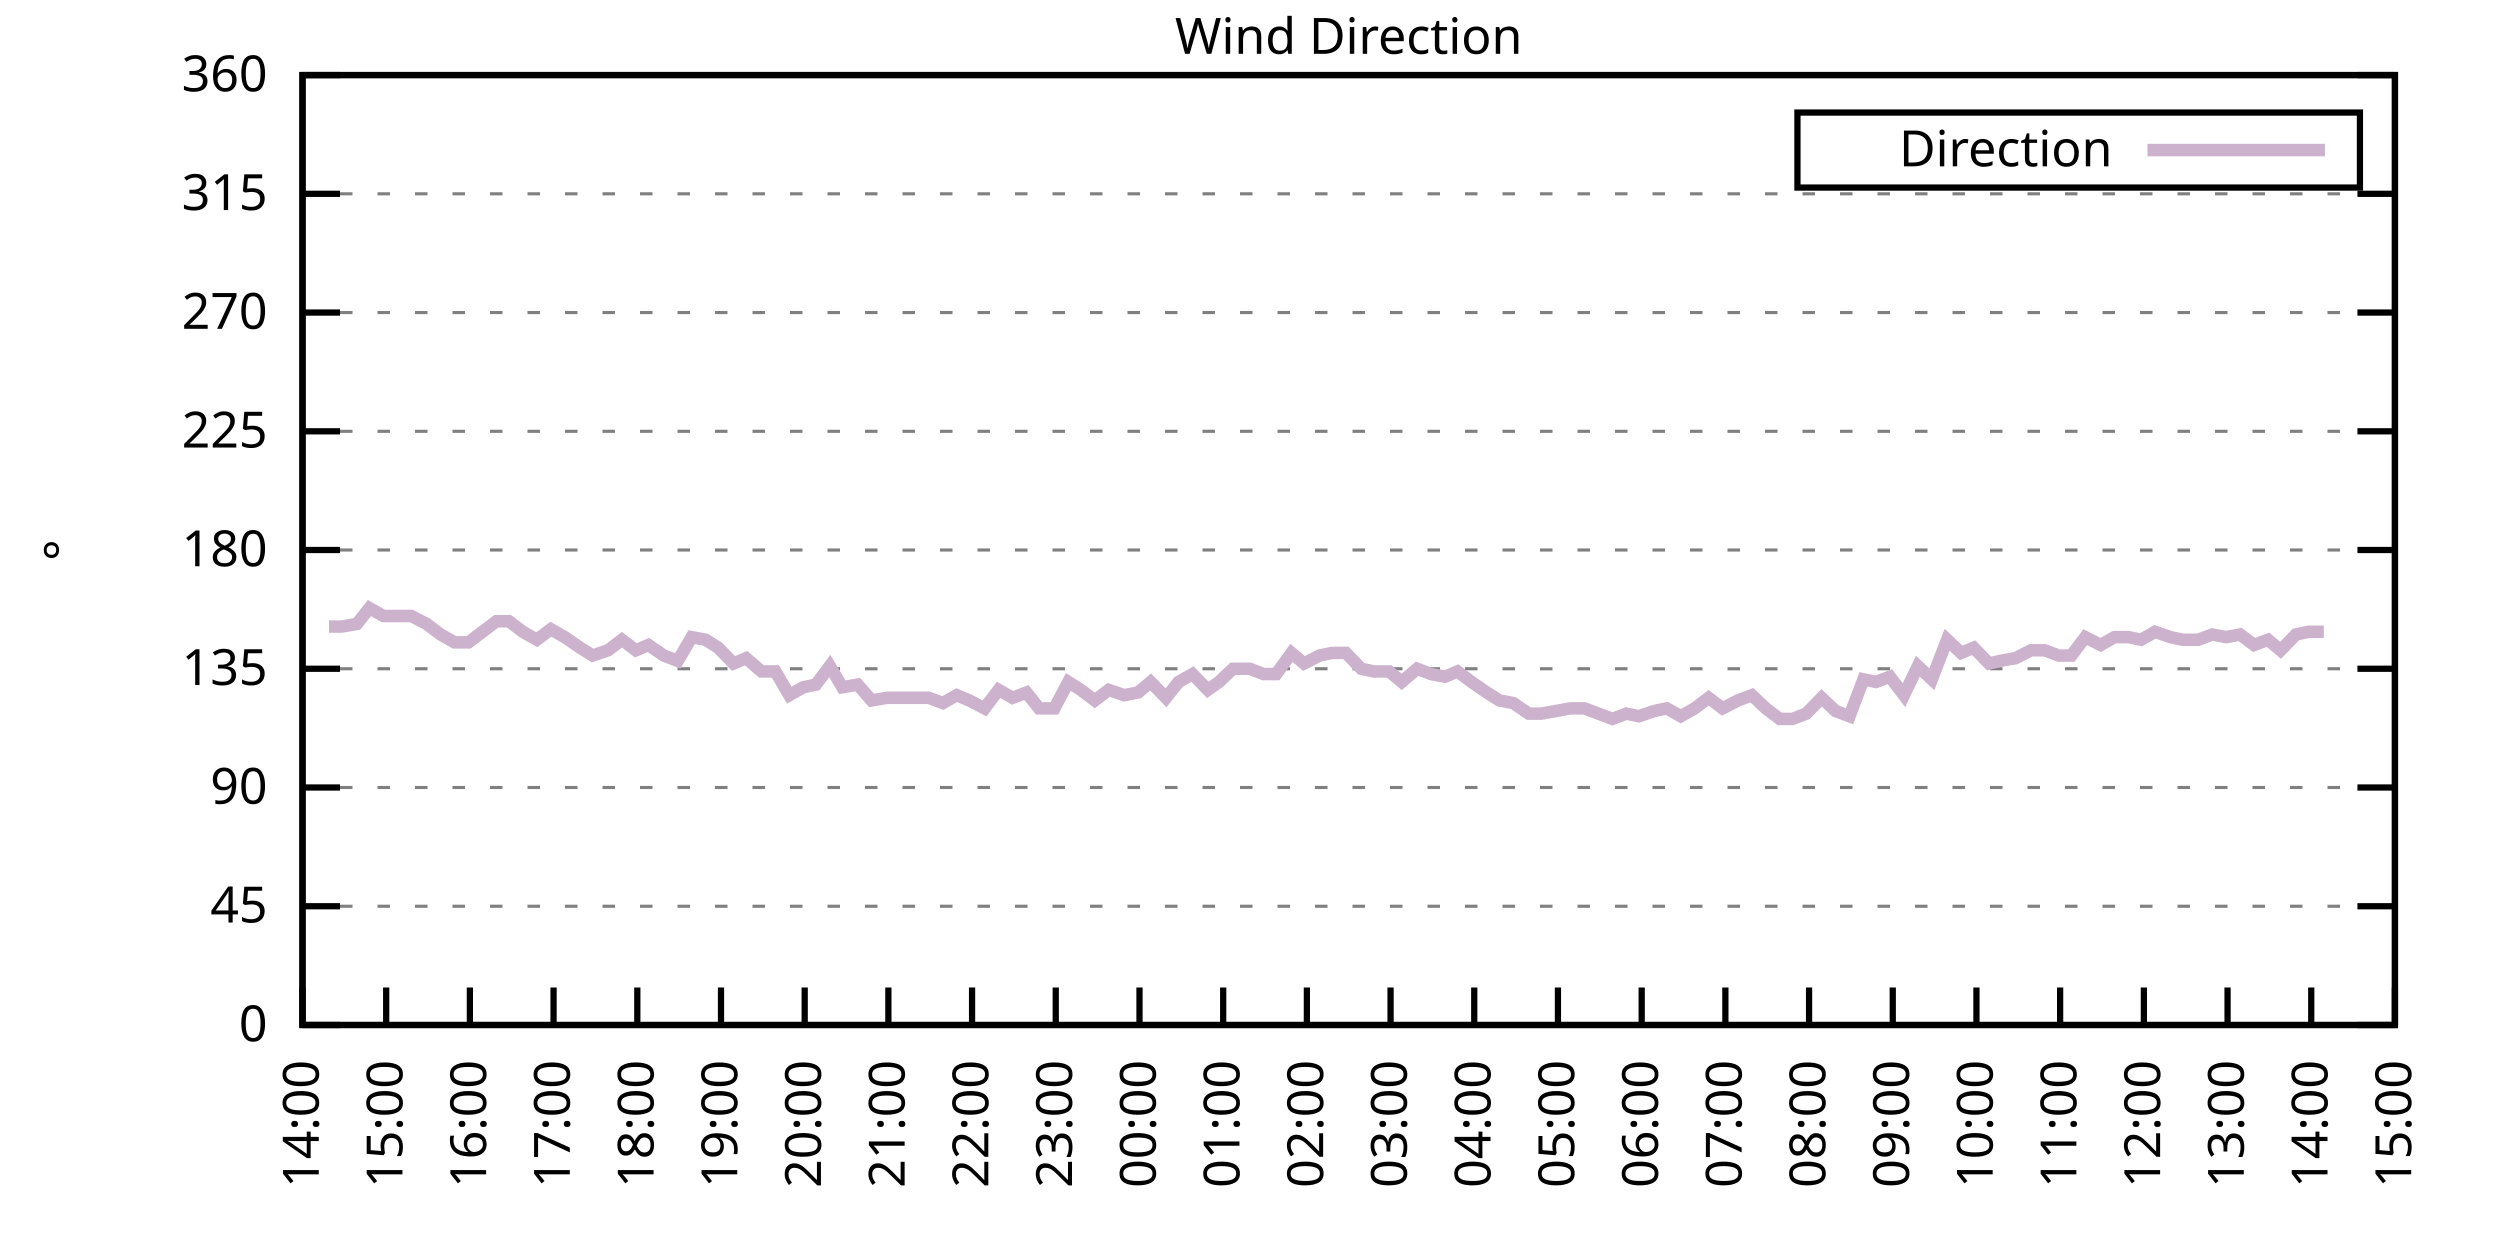
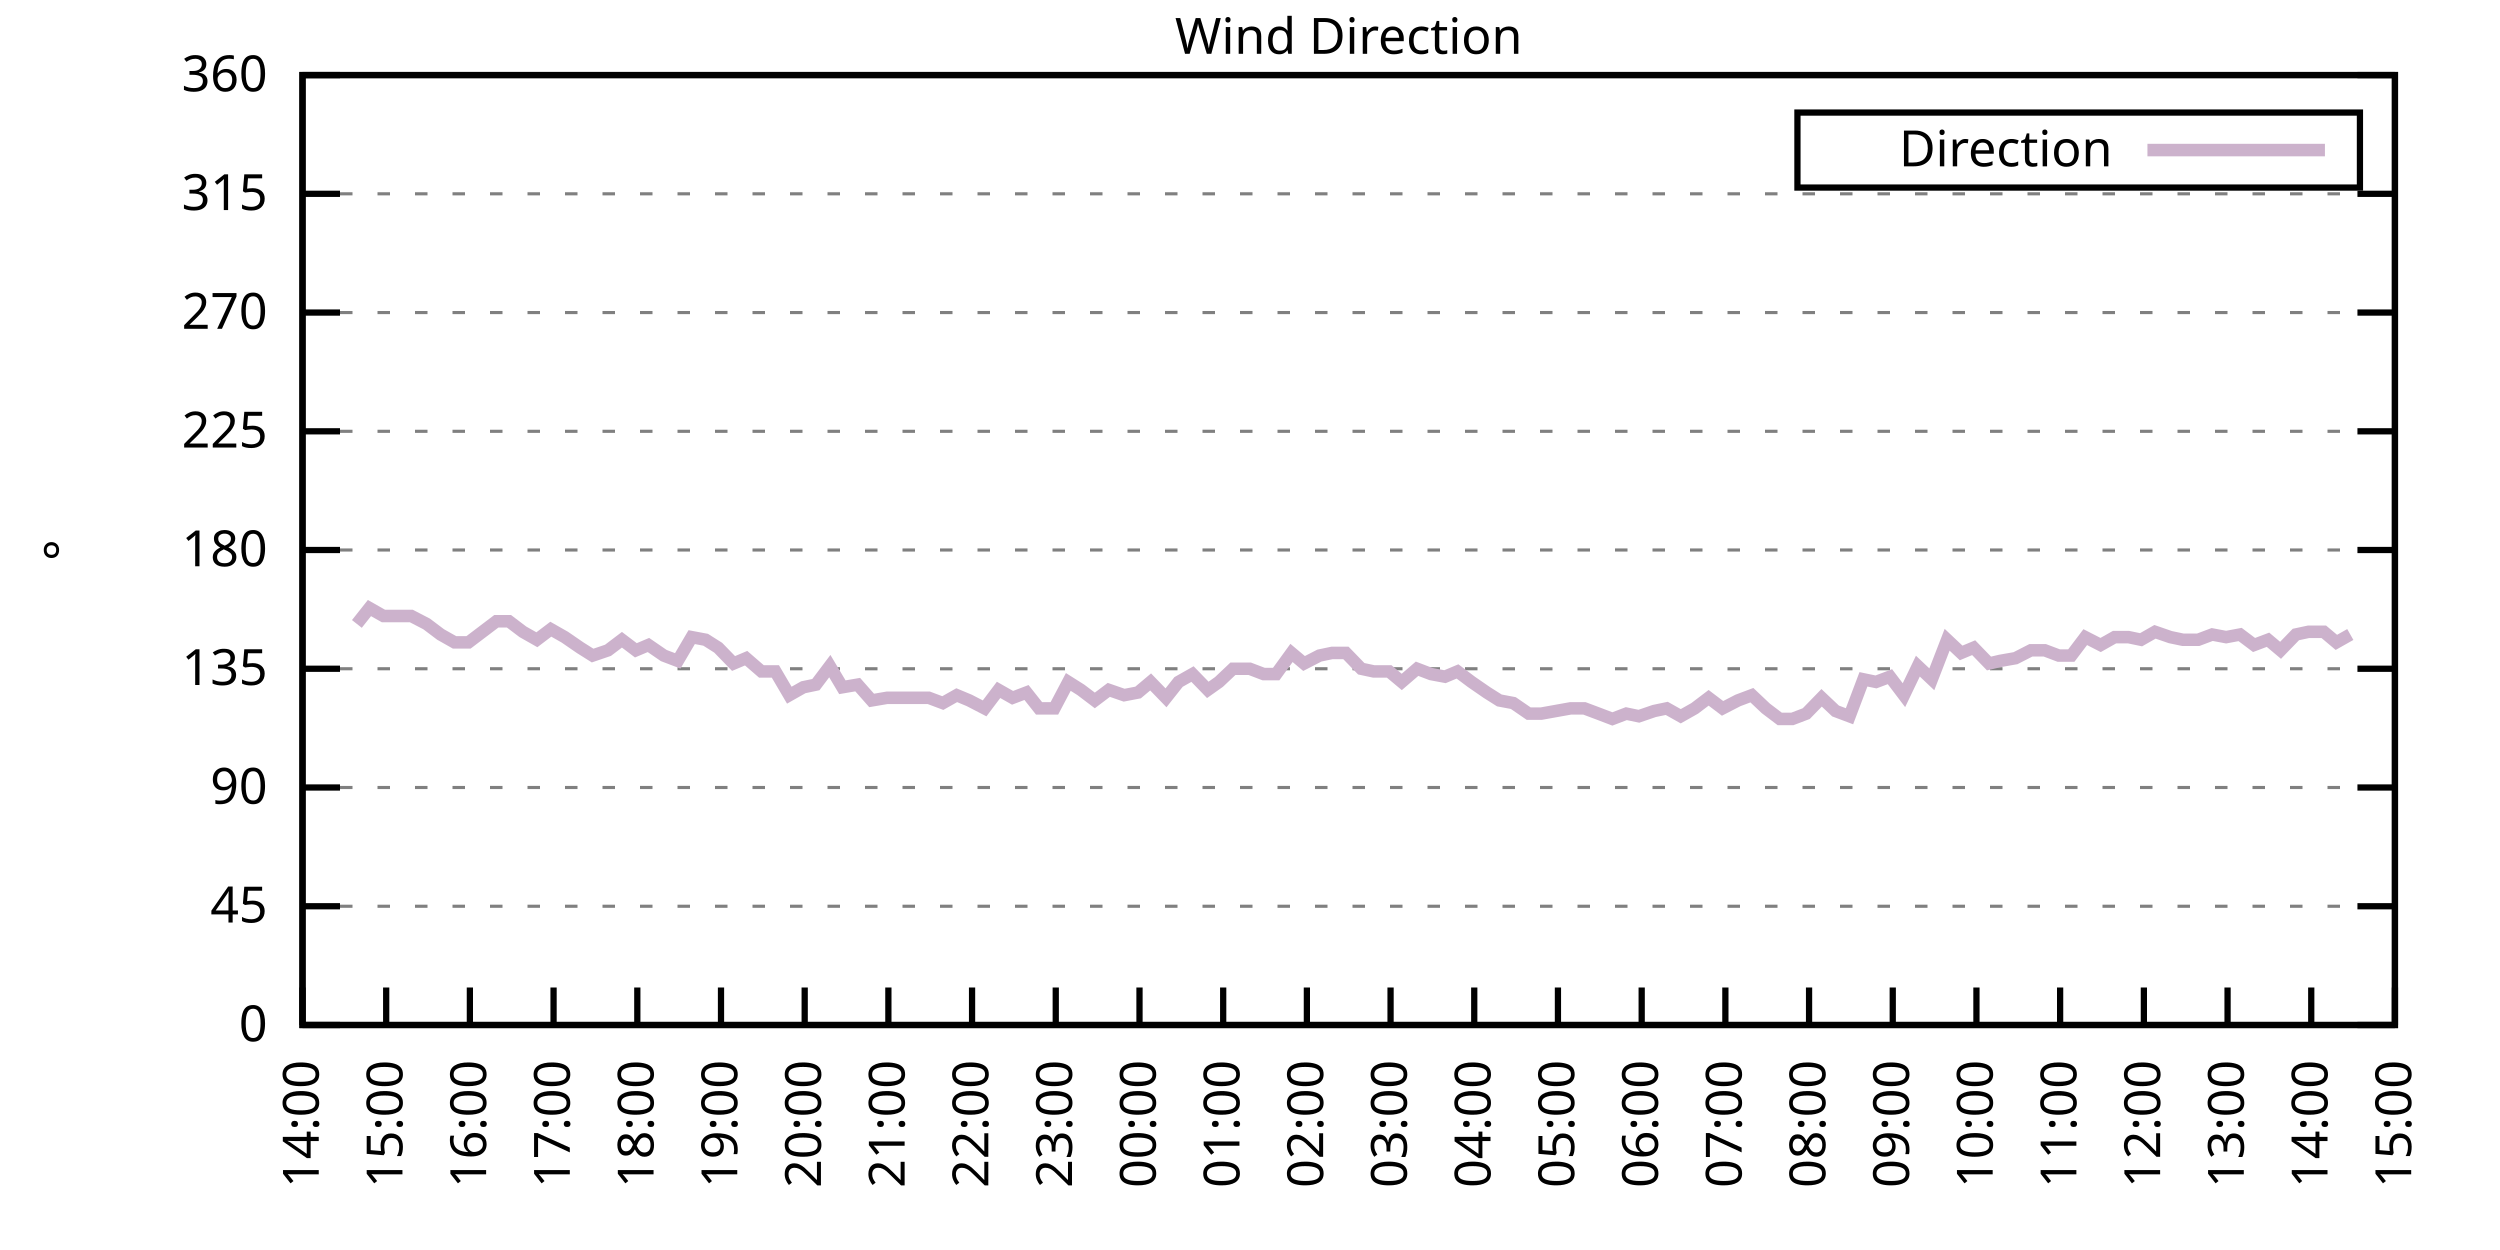
<svg xmlns="http://www.w3.org/2000/svg" xmlns:xlink="http://www.w3.org/1999/xlink" width="400" height="200" viewBox="0 0 400 200">
  <g id="gnuplot_canvas">
    <rect x="0" y="0" width="400" height="200" fill="none" />
    <defs>
      <circle id="gpDot" r="0.5" stroke-width="0.5" stroke="currentColor" />
      <path id="gpPt0" stroke-width="0.333" stroke="currentColor" d="M-1,0 h2 M0,-1 v2" />
      <path id="gpPt1" stroke-width="0.333" stroke="currentColor" d="M-1,-1 L1,1 M1,-1 L-1,1" />
      <path id="gpPt2" stroke-width="0.333" stroke="currentColor" d="M-1,0 L1,0 M0,-1 L0,1 M-1,-1 L1,1 M-1,1 L1,-1" />
      <rect id="gpPt3" stroke-width="0.333" stroke="currentColor" x="-1" y="-1" width="2" height="2" />
      <rect id="gpPt4" stroke-width="0.333" stroke="currentColor" fill="currentColor" x="-1" y="-1" width="2" height="2" />
      <circle id="gpPt5" stroke-width="0.333" stroke="currentColor" cx="0" cy="0" r="1" />
      <use xlink:href="#gpPt5" id="gpPt6" fill="currentColor" stroke="none" />
      <path id="gpPt7" stroke-width="0.333" stroke="currentColor" d="M0,-1.33 L-1.33,0.67 L1.33,0.67 z" />
      <use xlink:href="#gpPt7" id="gpPt8" fill="currentColor" stroke="none" />
      <use xlink:href="#gpPt7" id="gpPt9" stroke="currentColor" transform="rotate(180)" />
      <use xlink:href="#gpPt9" id="gpPt10" fill="currentColor" stroke="none" />
      <use xlink:href="#gpPt3" id="gpPt11" stroke="currentColor" transform="rotate(45)" />
      <use xlink:href="#gpPt11" id="gpPt12" fill="currentColor" stroke="none" />
      <path id="gpPt13" stroke-width="0.333" stroke="currentColor" d="M0,1.330 L1.265,0.411 L0.782,-1.067 L-0.782,-1.076 L-1.265,0.411 z" />
      <use xlink:href="#gpPt13" id="gpPt14" fill="currentColor" stroke="none" />
      <filter id="textbox" filterUnits="objectBoundingBox" x="0" y="0" height="1" width="1">
        <feFlood flood-color="white" flood-opacity="1" result="bgnd" />
        <feComposite in="SourceGraphic" in2="bgnd" operator="atop" />
      </filter>
      <filter id="greybox" filterUnits="objectBoundingBox" x="0" y="0" height="1" width="1">
        <feFlood flood-color="lightgrey" flood-opacity="1" result="grey" />
        <feComposite in="SourceGraphic" in2="grey" operator="atop" />
      </filter>
    </defs>
    <g fill="none" color="white" stroke="currentColor" stroke-width="1.00" stroke-linecap="butt" stroke-linejoin="miter">
</g>
    <g fill="none" color="black" stroke="currentColor" stroke-width="1.00" stroke-linecap="butt" stroke-linejoin="miter">
      <g stroke="none" shape-rendering="crispEdges">
        <polygon fill="rgb(255, 255, 255)" points="48.40,164.00 383.18,164.00 383.18,12.02 48.40,12.02 " />
      </g>
    </g>
    <g fill="none" color="black" stroke="currentColor" stroke-width="1.00" stroke-linecap="butt" stroke-linejoin="miter">
</g>
    <g fill="none" color="black" stroke="black" stroke-width="0.50" stroke-linecap="butt" stroke-linejoin="miter">
</g>
    <g fill="none" color="gray" stroke="currentColor" stroke-width="0.50" stroke-linecap="butt" stroke-linejoin="miter">
      <path stroke="gray" stroke-dasharray="2,4" class="gridline" d="M48.40,164.00 L383.19,164.00  " />
    </g>
    <g fill="none" color="gray" stroke="gray" stroke-width="1.00" stroke-linecap="butt" stroke-linejoin="miter">
</g>
    <g fill="none" color="black" stroke="currentColor" stroke-width="1.00" stroke-linecap="butt" stroke-linejoin="miter">
      <path stroke="black" d="M48.40,164.00 L54.40,164.00 M383.19,164.00 L377.19,164.00  " />
      <g transform="translate(42.80,166.60)" stroke="none" fill="black" font-family="Sans" font-size="8.00" text-anchor="end">
        <text>
          <tspan font-family="Sans"> 0</tspan>
        </text>
      </g>
    </g>
    <g fill="none" color="black" stroke="currentColor" stroke-width="1.00" stroke-linecap="butt" stroke-linejoin="miter">
</g>
    <g fill="none" color="black" stroke="black" stroke-width="0.50" stroke-linecap="butt" stroke-linejoin="miter">
</g>
    <g fill="none" color="gray" stroke="currentColor" stroke-width="0.50" stroke-linecap="butt" stroke-linejoin="miter">
      <path stroke="gray" stroke-dasharray="2,4" class="gridline" d="M48.40,145.00 L383.19,145.00  " />
    </g>
    <g fill="none" color="gray" stroke="gray" stroke-width="1.00" stroke-linecap="butt" stroke-linejoin="miter">
</g>
    <g fill="none" color="black" stroke="currentColor" stroke-width="1.00" stroke-linecap="butt" stroke-linejoin="miter">
      <path stroke="black" d="M48.40,145.00 L54.40,145.00 M383.19,145.00 L377.19,145.00  " />
      <g transform="translate(42.80,147.60)" stroke="none" fill="black" font-family="Sans" font-size="8.00" text-anchor="end">
        <text>
          <tspan font-family="Sans"> 45</tspan>
        </text>
      </g>
    </g>
    <g fill="none" color="black" stroke="currentColor" stroke-width="1.00" stroke-linecap="butt" stroke-linejoin="miter">
</g>
    <g fill="none" color="black" stroke="black" stroke-width="0.50" stroke-linecap="butt" stroke-linejoin="miter">
</g>
    <g fill="none" color="gray" stroke="currentColor" stroke-width="0.50" stroke-linecap="butt" stroke-linejoin="miter">
      <path stroke="gray" stroke-dasharray="2,4" class="gridline" d="M48.40,126.00 L383.19,126.00  " />
    </g>
    <g fill="none" color="gray" stroke="gray" stroke-width="1.00" stroke-linecap="butt" stroke-linejoin="miter">
</g>
    <g fill="none" color="black" stroke="currentColor" stroke-width="1.00" stroke-linecap="butt" stroke-linejoin="miter">
      <path stroke="black" d="M48.40,126.00 L54.40,126.00 M383.19,126.00 L377.19,126.00  " />
      <g transform="translate(42.80,128.60)" stroke="none" fill="black" font-family="Sans" font-size="8.00" text-anchor="end">
        <text>
          <tspan font-family="Sans"> 90</tspan>
        </text>
      </g>
    </g>
    <g fill="none" color="black" stroke="currentColor" stroke-width="1.00" stroke-linecap="butt" stroke-linejoin="miter">
</g>
    <g fill="none" color="black" stroke="black" stroke-width="0.50" stroke-linecap="butt" stroke-linejoin="miter">
</g>
    <g fill="none" color="gray" stroke="currentColor" stroke-width="0.50" stroke-linecap="butt" stroke-linejoin="miter">
      <path stroke="gray" stroke-dasharray="2,4" class="gridline" d="M48.40,107.00 L383.19,107.00  " />
    </g>
    <g fill="none" color="gray" stroke="gray" stroke-width="1.00" stroke-linecap="butt" stroke-linejoin="miter">
</g>
    <g fill="none" color="black" stroke="currentColor" stroke-width="1.00" stroke-linecap="butt" stroke-linejoin="miter">
      <path stroke="black" d="M48.40,107.00 L54.40,107.00 M383.19,107.00 L377.19,107.00  " />
      <g transform="translate(42.80,109.60)" stroke="none" fill="black" font-family="Sans" font-size="8.00" text-anchor="end">
        <text>
          <tspan font-family="Sans"> 135</tspan>
        </text>
      </g>
    </g>
    <g fill="none" color="black" stroke="currentColor" stroke-width="1.00" stroke-linecap="butt" stroke-linejoin="miter">
</g>
    <g fill="none" color="black" stroke="black" stroke-width="0.50" stroke-linecap="butt" stroke-linejoin="miter">
</g>
    <g fill="none" color="gray" stroke="currentColor" stroke-width="0.50" stroke-linecap="butt" stroke-linejoin="miter">
      <path stroke="gray" stroke-dasharray="2,4" class="gridline" d="M48.40,88.00 L383.19,88.00  " />
    </g>
    <g fill="none" color="gray" stroke="gray" stroke-width="1.00" stroke-linecap="butt" stroke-linejoin="miter">
</g>
    <g fill="none" color="black" stroke="currentColor" stroke-width="1.00" stroke-linecap="butt" stroke-linejoin="miter">
      <path stroke="black" d="M48.40,88.00 L54.40,88.00 M383.19,88.00 L377.19,88.00  " />
      <g transform="translate(42.80,90.60)" stroke="none" fill="black" font-family="Sans" font-size="8.00" text-anchor="end">
        <text>
          <tspan font-family="Sans"> 180</tspan>
        </text>
      </g>
    </g>
    <g fill="none" color="black" stroke="currentColor" stroke-width="1.00" stroke-linecap="butt" stroke-linejoin="miter">
</g>
    <g fill="none" color="black" stroke="black" stroke-width="0.50" stroke-linecap="butt" stroke-linejoin="miter">
</g>
    <g fill="none" color="gray" stroke="currentColor" stroke-width="0.50" stroke-linecap="butt" stroke-linejoin="miter">
      <path stroke="gray" stroke-dasharray="2,4" class="gridline" d="M48.40,69.01 L383.19,69.01  " />
    </g>
    <g fill="none" color="gray" stroke="gray" stroke-width="1.00" stroke-linecap="butt" stroke-linejoin="miter">
</g>
    <g fill="none" color="black" stroke="currentColor" stroke-width="1.00" stroke-linecap="butt" stroke-linejoin="miter">
      <path stroke="black" d="M48.40,69.01 L54.40,69.01 M383.19,69.01 L377.19,69.01  " />
      <g transform="translate(42.80,71.61)" stroke="none" fill="black" font-family="Sans" font-size="8.00" text-anchor="end">
        <text>
          <tspan font-family="Sans"> 225</tspan>
        </text>
      </g>
    </g>
    <g fill="none" color="black" stroke="currentColor" stroke-width="1.00" stroke-linecap="butt" stroke-linejoin="miter">
</g>
    <g fill="none" color="black" stroke="black" stroke-width="0.50" stroke-linecap="butt" stroke-linejoin="miter">
</g>
    <g fill="none" color="gray" stroke="currentColor" stroke-width="0.50" stroke-linecap="butt" stroke-linejoin="miter">
      <path stroke="gray" stroke-dasharray="2,4" class="gridline" d="M48.40,50.01 L383.19,50.01  " />
    </g>
    <g fill="none" color="gray" stroke="gray" stroke-width="1.00" stroke-linecap="butt" stroke-linejoin="miter">
</g>
    <g fill="none" color="black" stroke="currentColor" stroke-width="1.00" stroke-linecap="butt" stroke-linejoin="miter">
      <path stroke="black" d="M48.40,50.01 L54.40,50.01 M383.19,50.01 L377.19,50.01  " />
      <g transform="translate(42.80,52.61)" stroke="none" fill="black" font-family="Sans" font-size="8.00" text-anchor="end">
        <text>
          <tspan font-family="Sans"> 270</tspan>
        </text>
      </g>
    </g>
    <g fill="none" color="black" stroke="currentColor" stroke-width="1.00" stroke-linecap="butt" stroke-linejoin="miter">
</g>
    <g fill="none" color="black" stroke="black" stroke-width="0.50" stroke-linecap="butt" stroke-linejoin="miter">
</g>
    <g fill="none" color="gray" stroke="currentColor" stroke-width="0.50" stroke-linecap="butt" stroke-linejoin="miter">
      <path stroke="gray" stroke-dasharray="2,4" class="gridline" d="M48.40,31.01 L383.19,31.01  " />
    </g>
    <g fill="none" color="gray" stroke="gray" stroke-width="1.00" stroke-linecap="butt" stroke-linejoin="miter">
</g>
    <g fill="none" color="black" stroke="currentColor" stroke-width="1.00" stroke-linecap="butt" stroke-linejoin="miter">
      <path stroke="black" d="M48.40,31.01 L54.40,31.01 M383.19,31.01 L377.19,31.01  " />
      <g transform="translate(42.80,33.61)" stroke="none" fill="black" font-family="Sans" font-size="8.00" text-anchor="end">
        <text>
          <tspan font-family="Sans"> 315</tspan>
        </text>
      </g>
    </g>
    <g fill="none" color="black" stroke="currentColor" stroke-width="1.00" stroke-linecap="butt" stroke-linejoin="miter">
</g>
    <g fill="none" color="black" stroke="black" stroke-width="0.50" stroke-linecap="butt" stroke-linejoin="miter">
</g>
    <g fill="none" color="gray" stroke="currentColor" stroke-width="0.50" stroke-linecap="butt" stroke-linejoin="miter">
      <path stroke="gray" stroke-dasharray="2,4" class="gridline" d="M48.40,12.01 L383.19,12.01  " />
    </g>
    <g fill="none" color="gray" stroke="gray" stroke-width="1.00" stroke-linecap="butt" stroke-linejoin="miter">
</g>
    <g fill="none" color="black" stroke="currentColor" stroke-width="1.00" stroke-linecap="butt" stroke-linejoin="miter">
      <path stroke="black" d="M48.40,12.01 L54.40,12.01 M383.19,12.01 L377.19,12.01  " />
      <g transform="translate(42.80,14.61)" stroke="none" fill="black" font-family="Sans" font-size="8.00" text-anchor="end">
        <text>
          <tspan font-family="Sans"> 360</tspan>
        </text>
      </g>
    </g>
    <g fill="none" color="black" stroke="currentColor" stroke-width="1.00" stroke-linecap="butt" stroke-linejoin="miter">
      <path stroke="black" d="M48.40,164.00 L48.40,158.00  " />
      <g transform="translate(51.00,169.60) rotate(270.00)" stroke="none" fill="black" font-family="Sans" font-size="8.00" text-anchor="end">
        <text>
          <tspan font-family="Sans">14:00</tspan>
        </text>
      </g>
    </g>
    <g fill="none" color="black" stroke="currentColor" stroke-width="1.00" stroke-linecap="butt" stroke-linejoin="miter">
      <path stroke="black" d="M61.79,164.00 L61.79,158.00  " />
      <g transform="translate(64.39,169.60) rotate(270.00)" stroke="none" fill="black" font-family="Sans" font-size="8.00" text-anchor="end">
        <text>
          <tspan font-family="Sans">15:00</tspan>
        </text>
      </g>
    </g>
    <g fill="none" color="black" stroke="currentColor" stroke-width="1.00" stroke-linecap="butt" stroke-linejoin="miter">
      <path stroke="black" d="M75.18,164.00 L75.18,158.00  " />
      <g transform="translate(77.78,169.60) rotate(270.00)" stroke="none" fill="black" font-family="Sans" font-size="8.00" text-anchor="end">
        <text>
          <tspan font-family="Sans">16:00</tspan>
        </text>
      </g>
    </g>
    <g fill="none" color="black" stroke="currentColor" stroke-width="1.00" stroke-linecap="butt" stroke-linejoin="miter">
      <path stroke="black" d="M88.57,164.00 L88.57,158.00  " />
      <g transform="translate(91.17,169.60) rotate(270.00)" stroke="none" fill="black" font-family="Sans" font-size="8.00" text-anchor="end">
        <text>
          <tspan font-family="Sans">17:00</tspan>
        </text>
      </g>
    </g>
    <g fill="none" color="black" stroke="currentColor" stroke-width="1.00" stroke-linecap="butt" stroke-linejoin="miter">
      <path stroke="black" d="M101.97,164.00 L101.97,158.00  " />
      <g transform="translate(104.57,169.60) rotate(270.00)" stroke="none" fill="black" font-family="Sans" font-size="8.00" text-anchor="end">
        <text>
          <tspan font-family="Sans">18:00</tspan>
        </text>
      </g>
    </g>
    <g fill="none" color="black" stroke="currentColor" stroke-width="1.00" stroke-linecap="butt" stroke-linejoin="miter">
      <path stroke="black" d="M115.36,164.00 L115.36,158.00  " />
      <g transform="translate(117.96,169.60) rotate(270.00)" stroke="none" fill="black" font-family="Sans" font-size="8.00" text-anchor="end">
        <text>
          <tspan font-family="Sans">19:00</tspan>
        </text>
      </g>
    </g>
    <g fill="none" color="black" stroke="currentColor" stroke-width="1.00" stroke-linecap="butt" stroke-linejoin="miter">
      <path stroke="black" d="M128.75,164.00 L128.75,158.00  " />
      <g transform="translate(131.35,169.60) rotate(270.00)" stroke="none" fill="black" font-family="Sans" font-size="8.00" text-anchor="end">
        <text>
          <tspan font-family="Sans">20:00</tspan>
        </text>
      </g>
    </g>
    <g fill="none" color="black" stroke="currentColor" stroke-width="1.00" stroke-linecap="butt" stroke-linejoin="miter">
      <path stroke="black" d="M142.14,164.00 L142.14,158.00  " />
      <g transform="translate(144.74,169.60) rotate(270.00)" stroke="none" fill="black" font-family="Sans" font-size="8.00" text-anchor="end">
        <text>
          <tspan font-family="Sans">21:00</tspan>
        </text>
      </g>
    </g>
    <g fill="none" color="black" stroke="currentColor" stroke-width="1.00" stroke-linecap="butt" stroke-linejoin="miter">
      <path stroke="black" d="M155.53,164.00 L155.53,158.00  " />
      <g transform="translate(158.13,169.60) rotate(270.00)" stroke="none" fill="black" font-family="Sans" font-size="8.00" text-anchor="end">
        <text>
          <tspan font-family="Sans">22:00</tspan>
        </text>
      </g>
    </g>
    <g fill="none" color="black" stroke="currentColor" stroke-width="1.00" stroke-linecap="butt" stroke-linejoin="miter">
      <path stroke="black" d="M168.92,164.00 L168.92,158.00  " />
      <g transform="translate(171.52,169.60) rotate(270.00)" stroke="none" fill="black" font-family="Sans" font-size="8.00" text-anchor="end">
        <text>
          <tspan font-family="Sans">23:00</tspan>
        </text>
      </g>
    </g>
    <g fill="none" color="black" stroke="currentColor" stroke-width="1.00" stroke-linecap="butt" stroke-linejoin="miter">
      <path stroke="black" d="M182.32,164.00 L182.32,158.00  " />
      <g transform="translate(184.92,169.60) rotate(270.00)" stroke="none" fill="black" font-family="Sans" font-size="8.00" text-anchor="end">
        <text>
          <tspan font-family="Sans">00:00</tspan>
        </text>
      </g>
    </g>
    <g fill="none" color="black" stroke="currentColor" stroke-width="1.00" stroke-linecap="butt" stroke-linejoin="miter">
      <path stroke="black" d="M195.71,164.00 L195.71,158.00  " />
      <g transform="translate(198.31,169.60) rotate(270.00)" stroke="none" fill="black" font-family="Sans" font-size="8.00" text-anchor="end">
        <text>
          <tspan font-family="Sans">01:00</tspan>
        </text>
      </g>
    </g>
    <g fill="none" color="black" stroke="currentColor" stroke-width="1.00" stroke-linecap="butt" stroke-linejoin="miter">
      <path stroke="black" d="M209.10,164.00 L209.10,158.00  " />
      <g transform="translate(211.70,169.60) rotate(270.00)" stroke="none" fill="black" font-family="Sans" font-size="8.00" text-anchor="end">
        <text>
          <tspan font-family="Sans">02:00</tspan>
        </text>
      </g>
    </g>
    <g fill="none" color="black" stroke="currentColor" stroke-width="1.00" stroke-linecap="butt" stroke-linejoin="miter">
      <path stroke="black" d="M222.49,164.00 L222.49,158.00  " />
      <g transform="translate(225.09,169.60) rotate(270.00)" stroke="none" fill="black" font-family="Sans" font-size="8.00" text-anchor="end">
        <text>
          <tspan font-family="Sans">03:00</tspan>
        </text>
      </g>
    </g>
    <g fill="none" color="black" stroke="currentColor" stroke-width="1.00" stroke-linecap="butt" stroke-linejoin="miter">
      <path stroke="black" d="M235.88,164.00 L235.88,158.00  " />
      <g transform="translate(238.48,169.60) rotate(270.00)" stroke="none" fill="black" font-family="Sans" font-size="8.00" text-anchor="end">
        <text>
          <tspan font-family="Sans">04:00</tspan>
        </text>
      </g>
    </g>
    <g fill="none" color="black" stroke="currentColor" stroke-width="1.00" stroke-linecap="butt" stroke-linejoin="miter">
      <path stroke="black" d="M249.27,164.00 L249.27,158.00  " />
      <g transform="translate(251.87,169.60) rotate(270.00)" stroke="none" fill="black" font-family="Sans" font-size="8.00" text-anchor="end">
        <text>
          <tspan font-family="Sans">05:00</tspan>
        </text>
      </g>
    </g>
    <g fill="none" color="black" stroke="currentColor" stroke-width="1.00" stroke-linecap="butt" stroke-linejoin="miter">
      <path stroke="black" d="M262.67,164.00 L262.67,158.00  " />
      <g transform="translate(265.27,169.60) rotate(270.00)" stroke="none" fill="black" font-family="Sans" font-size="8.00" text-anchor="end">
        <text>
          <tspan font-family="Sans">06:00</tspan>
        </text>
      </g>
    </g>
    <g fill="none" color="black" stroke="currentColor" stroke-width="1.00" stroke-linecap="butt" stroke-linejoin="miter">
      <path stroke="black" d="M276.06,164.00 L276.06,158.00  " />
      <g transform="translate(278.66,169.60) rotate(270.00)" stroke="none" fill="black" font-family="Sans" font-size="8.00" text-anchor="end">
        <text>
          <tspan font-family="Sans">07:00</tspan>
        </text>
      </g>
    </g>
    <g fill="none" color="black" stroke="currentColor" stroke-width="1.00" stroke-linecap="butt" stroke-linejoin="miter">
      <path stroke="black" d="M289.45,164.00 L289.45,158.00  " />
      <g transform="translate(292.05,169.60) rotate(270.00)" stroke="none" fill="black" font-family="Sans" font-size="8.00" text-anchor="end">
        <text>
          <tspan font-family="Sans">08:00</tspan>
        </text>
      </g>
    </g>
    <g fill="none" color="black" stroke="currentColor" stroke-width="1.00" stroke-linecap="butt" stroke-linejoin="miter">
      <path stroke="black" d="M302.84,164.00 L302.84,158.00  " />
      <g transform="translate(305.44,169.60) rotate(270.00)" stroke="none" fill="black" font-family="Sans" font-size="8.00" text-anchor="end">
        <text>
          <tspan font-family="Sans">09:00</tspan>
        </text>
      </g>
    </g>
    <g fill="none" color="black" stroke="currentColor" stroke-width="1.00" stroke-linecap="butt" stroke-linejoin="miter">
      <path stroke="black" d="M316.23,164.00 L316.23,158.00  " />
      <g transform="translate(318.83,169.60) rotate(270.00)" stroke="none" fill="black" font-family="Sans" font-size="8.00" text-anchor="end">
        <text>
          <tspan font-family="Sans">10:00</tspan>
        </text>
      </g>
    </g>
    <g fill="none" color="black" stroke="currentColor" stroke-width="1.00" stroke-linecap="butt" stroke-linejoin="miter">
      <path stroke="black" d="M329.62,164.00 L329.62,158.00  " />
      <g transform="translate(332.22,169.60) rotate(270.00)" stroke="none" fill="black" font-family="Sans" font-size="8.00" text-anchor="end">
        <text>
          <tspan font-family="Sans">11:00</tspan>
        </text>
      </g>
    </g>
    <g fill="none" color="black" stroke="currentColor" stroke-width="1.00" stroke-linecap="butt" stroke-linejoin="miter">
      <path stroke="black" d="M343.02,164.00 L343.02,158.00  " />
      <g transform="translate(345.62,169.60) rotate(270.00)" stroke="none" fill="black" font-family="Sans" font-size="8.00" text-anchor="end">
        <text>
          <tspan font-family="Sans">12:00</tspan>
        </text>
      </g>
    </g>
    <g fill="none" color="black" stroke="currentColor" stroke-width="1.00" stroke-linecap="butt" stroke-linejoin="miter">
      <path stroke="black" d="M356.41,164.00 L356.41,158.00  " />
      <g transform="translate(359.01,169.60) rotate(270.00)" stroke="none" fill="black" font-family="Sans" font-size="8.00" text-anchor="end">
        <text>
          <tspan font-family="Sans">13:00</tspan>
        </text>
      </g>
    </g>
    <g fill="none" color="black" stroke="currentColor" stroke-width="1.00" stroke-linecap="butt" stroke-linejoin="miter">
      <path stroke="black" d="M369.80,164.00 L369.80,158.00  " />
      <g transform="translate(372.40,169.60) rotate(270.00)" stroke="none" fill="black" font-family="Sans" font-size="8.00" text-anchor="end">
        <text>
          <tspan font-family="Sans">14:00</tspan>
        </text>
      </g>
    </g>
    <g fill="none" color="black" stroke="currentColor" stroke-width="1.00" stroke-linecap="butt" stroke-linejoin="miter">
      <path stroke="black" d="M383.19,164.00 L383.19,158.00  " />
      <g transform="translate(385.79,169.60) rotate(270.00)" stroke="none" fill="black" font-family="Sans" font-size="8.00" text-anchor="end">
        <text>
          <tspan font-family="Sans">15:00</tspan>
        </text>
      </g>
    </g>
    <g fill="none" color="black" stroke="currentColor" stroke-width="1.00" stroke-linecap="butt" stroke-linejoin="miter">
</g>
    <g fill="none" color="black" stroke="currentColor" stroke-width="1.00" stroke-linecap="butt" stroke-linejoin="miter">
      <path stroke="black" d="M48.40,12.01 L48.40,164.00 L383.19,164.00 L383.19,12.01 L48.40,12.01 Z  " />
    </g>
    <g fill="none" color="black" stroke="currentColor" stroke-width="1.00" stroke-linecap="butt" stroke-linejoin="miter">
</g>
    <g fill="none" color="black" stroke="currentColor" stroke-width="1.00" stroke-linecap="butt" stroke-linejoin="miter">
      <path stroke="black" d="M287.59,30.01 L287.59,18.01 L377.59,18.01 L377.59,30.01 L287.59,30.01 Z  " />
    </g>
    <g id="Wind_direction_plot_1">
      <g fill="none" color="white" stroke="black" stroke-width="2.00" stroke-linecap="butt" stroke-linejoin="miter">
</g>
      <g fill="none" color="black" stroke="currentColor" stroke-width="2.00" stroke-linecap="butt" stroke-linejoin="miter">
        <g transform="translate(337.99,26.61)" stroke="none" fill="black" font-family="Sans" font-size="8.00" text-anchor="end">
          <text>
            <tspan font-family="Sans">Direction</tspan>
          </text>
        </g>
      </g>
      <g fill="none" color="black" stroke="currentColor" stroke-width="2.00" stroke-linecap="butt" stroke-linejoin="miter">
-         <path stroke="rgb(204, 178, 204)" d="M343.59,24.01 L371.99,24.01 M52.64,100.25 L54.65,100.25 L57.10,99.83 L59.11,97.29 L61.35,98.56 L63.58,98.56   L65.81,98.56 L68.26,99.83 L70.50,101.52 L72.73,102.78 L74.96,102.78 L77.19,101.09 L79.42,99.40 L81.43,99.40   L83.66,101.09 L85.90,102.36 L88.13,100.67 L90.36,101.94 L92.82,103.63 L94.82,104.89 L97.28,104.05 L99.51,102.36   L101.74,104.05 L103.75,103.20 L106.21,104.89 L108.44,105.74 L110.67,101.94 L112.90,102.36 L114.91,103.63 L117.37,106.16   L119.38,105.31 L121.83,107.43 L124.06,107.43 L126.29,111.23 L128.53,109.96 L130.54,109.54 L132.77,106.58 L134.78,109.96   L137.23,109.54 L139.46,112.07 L141.92,111.65 L144.15,111.65 L146.16,111.65 L148.61,111.65 L150.85,112.49 L153.08,111.23   L155.09,112.07 L157.54,113.34 L159.77,110.38 L162.01,111.65 L164.24,110.80 L166.25,113.34 L168.70,113.34 L170.93,109.11   L172.94,110.38 L175.17,112.07 L177.41,110.38 L179.86,111.23 L182.09,110.80 L184.10,109.11 L186.56,111.65 L188.57,109.11   L190.80,107.85 L193.25,110.38 L195.04,109.11 L197.27,107.00 L199.95,107.00 L202.18,107.85 L204.19,107.85 L206.64,104.47   L208.65,106.16 L211.11,104.89 L213.12,104.47 L215.35,104.47 L217.80,107.00 L219.81,107.43 L222.27,107.43 L224.28,109.11   L226.73,107.00 L228.96,107.85 L231.20,108.27 L233.20,107.43 L235.44,109.11 L237.89,110.80 L239.90,112.07 L242.13,112.49   L244.59,114.18 L246.60,114.18 L251.28,113.34 L253.51,113.34 L255.75,114.18 L257.98,115.03 L260.21,114.18 L262.22,114.60   L264.67,113.76 L266.68,113.34 L268.92,114.60 L271.15,113.34 L273.38,111.65 L275.61,113.34 L278.07,112.07 L280.30,111.23   L282.53,113.34 L284.76,115.03 L286.77,115.03 L289.00,114.18 L291.46,111.65 L293.69,113.76 L295.92,114.60 L298.15,108.69   L300.16,109.11 L302.39,108.27 L304.63,111.23 L306.86,106.58 L309.09,108.69 L311.54,102.36 L313.78,104.47 L315.79,103.63   L318.24,106.16 L320.03,105.74 L322.48,105.31 L324.94,104.05 L327.17,104.05 L329.40,104.89 L331.41,104.89 L333.64,101.94   L336.10,103.20 L338.33,101.94 L340.56,101.94 L342.57,102.36 L344.80,101.09 L347.26,101.94 L349.26,102.36 L351.72,102.36   L353.95,101.52 L356.18,101.94 L358.42,101.52 L360.65,103.20 L362.88,102.36 L364.89,104.05 L367.34,101.52 L369.35,101.09   L371.81,101.09  " />
+         <path stroke="rgb(204, 178, 204)" d="M343.59,24.01 L371.99,24.01 M57.10,99.83 L59.11,97.29 L61.35,98.56 L63.58,98.56 L65.81,98.56 L68.26,99.83   L70.50,101.52 L72.73,102.78 L74.96,102.78 L77.19,101.09 L79.42,99.40 L81.43,99.40 L83.66,101.09 L85.90,102.36   L88.13,100.67 L90.36,101.94 L92.82,103.63 L94.82,104.89 L97.28,104.05 L99.51,102.36 L101.74,104.05 L103.75,103.20   L106.21,104.89 L108.44,105.74 L110.67,101.94 L112.90,102.36 L114.91,103.63 L117.37,106.16 L119.38,105.31 L121.83,107.43   L124.06,107.43 L126.29,111.23 L128.53,109.96 L130.54,109.54 L132.77,106.58 L134.78,109.96 L137.23,109.54 L139.46,112.07   L141.92,111.65 L144.15,111.65 L146.16,111.65 L148.61,111.65 L150.85,112.49 L153.08,111.23 L155.09,112.07 L157.54,113.34   L159.77,110.38 L162.01,111.65 L164.24,110.80 L166.25,113.34 L168.70,113.34 L170.93,109.11 L172.94,110.38 L175.17,112.07   L177.41,110.38 L179.86,111.23 L182.09,110.80 L184.10,109.11 L186.56,111.65 L188.57,109.11 L190.80,107.85 L193.25,110.38   L195.04,109.11 L197.27,107.00 L199.95,107.00 L202.18,107.85 L204.19,107.85 L206.64,104.47 L208.65,106.16 L211.11,104.89   L213.12,104.47 L215.35,104.47 L217.80,107.00 L219.81,107.43 L222.27,107.43 L224.28,109.11 L226.73,107.00 L228.96,107.85   L231.20,108.27 L233.20,107.43 L235.44,109.11 L237.89,110.80 L239.90,112.07 L242.13,112.49 L244.59,114.18 L246.60,114.18   L251.28,113.34 L253.51,113.34 L255.75,114.18 L257.98,115.03 L260.21,114.18 L262.22,114.60 L264.67,113.76 L266.68,113.34   L268.92,114.60 L271.15,113.34 L273.38,111.65 L275.61,113.34 L278.07,112.07 L280.30,111.23 L282.53,113.34 L284.76,115.03   L286.77,115.03 L289.00,114.18 L291.46,111.65 L293.69,113.76 L295.92,114.60 L298.15,108.69 L300.16,109.11 L302.39,108.27   L304.63,111.23 L306.86,106.58 L309.09,108.69 L311.54,102.36 L313.78,104.47 L315.79,103.63 L318.24,106.16 L320.03,105.74   L322.48,105.31 L324.94,104.05 L327.17,104.05 L329.40,104.89 L331.41,104.89 L333.64,101.94 L336.10,103.20 L338.33,101.94   L340.56,101.94 L342.57,102.36 L344.80,101.09 L347.26,101.94 L349.26,102.36 L351.72,102.36 L353.95,101.52 L356.18,101.94   L358.42,101.52 L360.65,103.20 L362.88,102.36 L364.89,104.05 L367.34,101.52 L369.35,101.09 L371.81,101.09 L373.82,102.78   L376.05,101.52  " />
      </g>
    </g>
    <g fill="none" color="black" stroke="currentColor" stroke-width="2.00" stroke-linecap="butt" stroke-linejoin="miter">
</g>
    <g fill="none" color="black" stroke="black" stroke-width="1.00" stroke-linecap="butt" stroke-linejoin="miter">
</g>
    <g fill="none" color="black" stroke="currentColor" stroke-width="1.00" stroke-linecap="butt" stroke-linejoin="miter">
      <path stroke="black" d="M48.40,12.01 L48.40,164.00 L383.19,164.00 L383.19,12.01 L48.40,12.01 Z  " />
      <g transform="translate(12.80,88.01) rotate(270.00)" stroke="none" fill="black" font-family="Sans" font-size="8.00" text-anchor="middle">
        <text>
          <tspan font-family="Sans">°</tspan>
        </text>
      </g>
    </g>
    <g fill="none" color="black" stroke="currentColor" stroke-width="1.00" stroke-linecap="butt" stroke-linejoin="miter">
</g>
    <g fill="none" color="black" stroke="currentColor" stroke-width="1.00" stroke-linecap="butt" stroke-linejoin="miter">
      <g transform="translate(215.79,8.61)" stroke="none" fill="black" font-family="Sans" font-size="8.00" text-anchor="middle">
        <text>
          <tspan font-family="Sans">Wind Direction</tspan>
        </text>
      </g>
    </g>
    <g fill="none" color="black" stroke="currentColor" stroke-width="1.00" stroke-linecap="butt" stroke-linejoin="miter">
</g>
  </g>
</svg>
